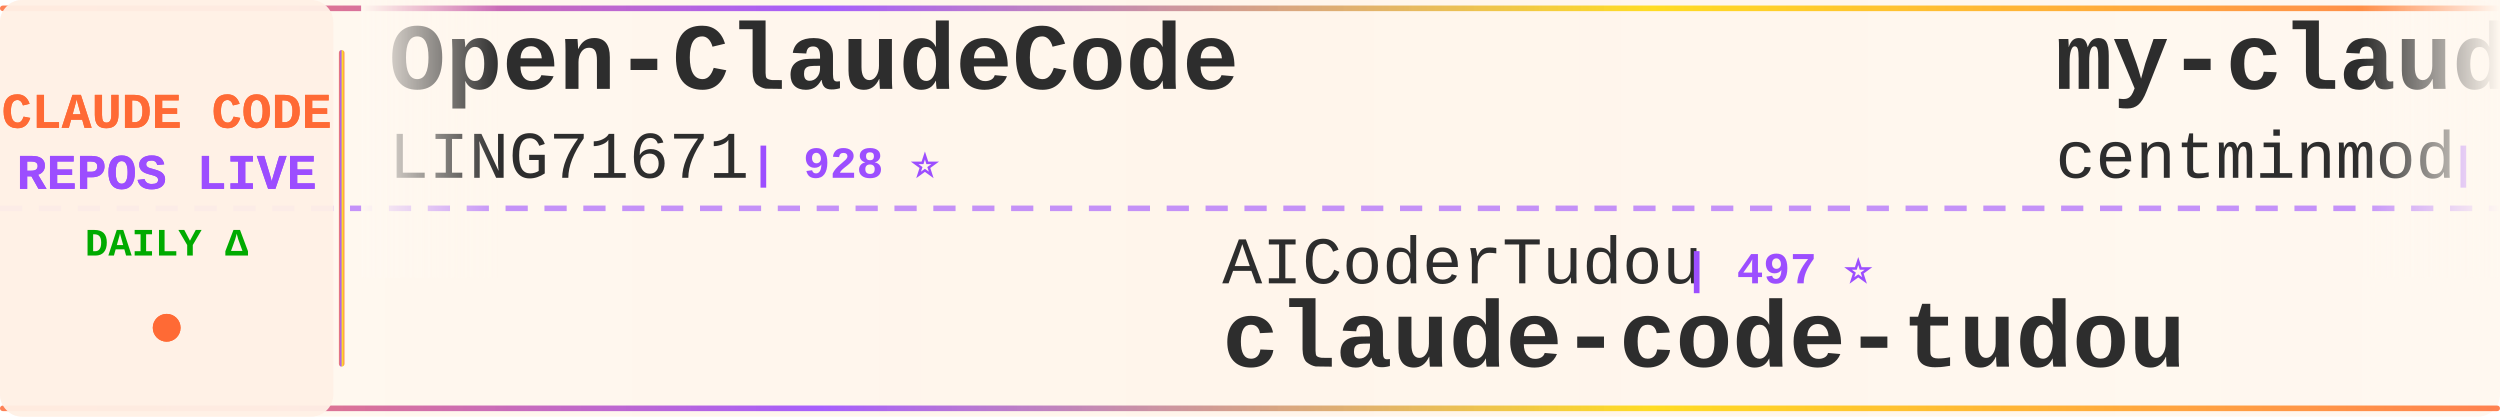
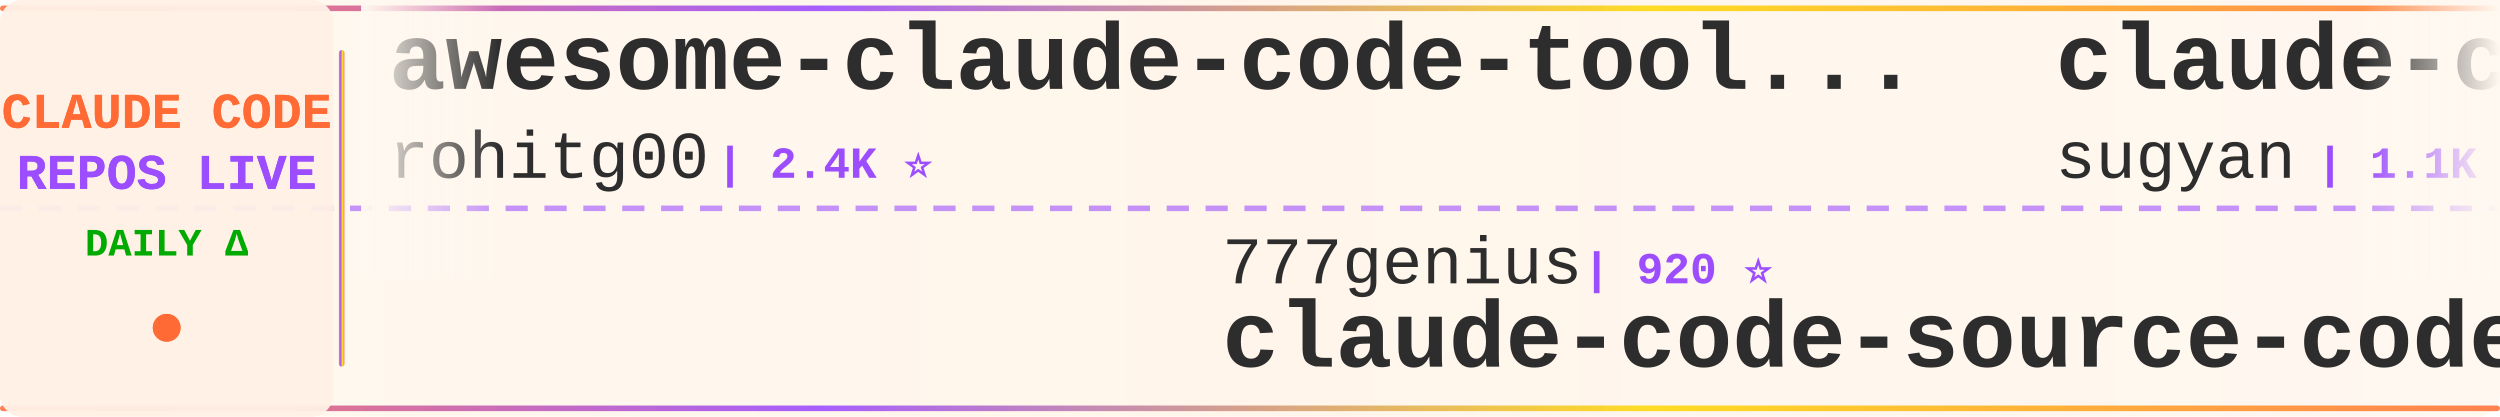
<svg xmlns="http://www.w3.org/2000/svg" width="900" height="150">
  <defs>
    <linearGradient id="tickerBg" x1="0%" y1="0%" x2="100%" y2="0%">
      <stop offset="0%" style="stop-color:#fff8f0;stop-opacity:0.98" />
      <stop offset="50%" style="stop-color:#fff5eb;stop-opacity:1" />
      <stop offset="100%" style="stop-color:#fff8f0;stop-opacity:0.98" />
    </linearGradient>
    <linearGradient id="borderGrad" x1="0%" y1="0%" x2="100%" y2="0%">
      <stop offset="0%" style="stop-color:#FF6B35;stop-opacity:0.85">
        <animate attributeName="stop-opacity" values="0.85;1;0.85" dur="2s" repeatCount="indefinite" />
      </stop>
      <stop offset="33%" style="stop-color:#9C4EFF;stop-opacity:0.9">
        <animate attributeName="stop-opacity" values="0.9;1;0.9" dur="2.2s" repeatCount="indefinite" />
      </stop>
      <stop offset="66%" style="stop-color:#FFD700;stop-opacity:0.85">
        <animate attributeName="stop-opacity" values="0.85;1;0.85" dur="1.8s" repeatCount="indefinite" />
      </stop>
      <stop offset="100%" style="stop-color:#FF6B35;stop-opacity:0.85">
        <animate attributeName="stop-opacity" values="0.85;1;0.85" dur="2s" repeatCount="indefinite" />
      </stop>
    </linearGradient>
    <filter id="textGlow">
      <feGaussianBlur stdDeviation="0.15" result="coloredBlur" />
      <feMerge>
        <feMergeNode in="coloredBlur" />
        <feMergeNode in="SourceGraphic" />
      </feMerge>
    </filter>
    <filter id="metricGlow">
      <feGaussianBlur stdDeviation="0.2" result="coloredBlur" />
      <feMerge>
        <feMergeNode in="coloredBlur" />
        <feMergeNode in="SourceGraphic" />
      </feMerge>
    </filter>
    <linearGradient id="leftFade" x1="0%" y1="0%" x2="100%" y2="0%">
      <stop offset="0%" style="stop-color:#fff8f0;stop-opacity:1" />
      <stop offset="100%" style="stop-color:#fff8f0;stop-opacity:0" />
    </linearGradient>
    <linearGradient id="rightFade" x1="0%" y1="0%" x2="100%" y2="0%">
      <stop offset="0%" style="stop-color:#fff8f0;stop-opacity:0" />
      <stop offset="100%" style="stop-color:#fff8f0;stop-opacity:1" />
    </linearGradient>
  </defs>
  <rect width="900" height="150" fill="url(#tickerBg)" rx="8" />
  <rect x="0" y="2" width="900" height="2" fill="url(#borderGrad)" rx="1" />
  <rect x="0" y="146" width="900" height="2" fill="url(#borderGrad)" rx="1" />
  <line x1="0" y1="75" x2="900" y2="75" stroke="#9C4EFF" stroke-width="2" stroke-dasharray="8 6" opacity="0.6" />
  <rect x="0" y="0" width="120" height="150" fill="#fff0e6" opacity="0.95" rx="8" />
  <text x="60" y="46" font-family="'Courier New', monospace" font-size="18" font-weight="bold" fill="#FF6B35" text-anchor="middle" filter="url(#textGlow)">
    CLAUDE CODE
  </text>
  <text x="60" y="68" font-family="'Courier New', monospace" font-size="18" font-weight="bold" fill="#9C4EFF" text-anchor="middle" filter="url(#textGlow)">
    REPOS LIVE
  </text>
  <text x="60" y="92" font-family="'Courier New', monospace" font-size="14" font-weight="bold" fill="#00aa00" text-anchor="middle">
    DAILY Δ
  </text>
  <circle cx="60" cy="118" r="5" fill="#FF6B35" filter="url(#metricGlow)">
    <animate attributeName="r" values="4;6;4" dur="1.5s" repeatCount="indefinite" />
    <animate attributeName="opacity" values="0.6;1;0.6" dur="1.5s" repeatCount="indefinite" />
  </circle>
  <rect x="122" y="18" width="2" height="114" fill="url(#borderGrad)" rx="1" />
  <clipPath id="tickerClip">
    <rect x="130" y="0" width="770" height="150" />
  </clipPath>
  <g clip-path="url(#tickerClip)">
    <g id="tickerItems">
      <animateTransform attributeName="transform" attributeType="XML" type="translate" from="0 0" to="-3000 0" dur="54s" repeatCount="indefinite" />
      <g transform="translate(0, 0)">
-         <text x="140" y="32" font-family="'Courier New', monospace" font-size="34" font-weight="bold" fill="#2d2d2d">Open-ClaudeCode</text>
-         <text x="140" y="64" font-family="'Courier New', monospace" font-size="24" font-weight="normal" fill="#2d2d2d" opacity="1.0">LING71671</text>
-         <text x="270" y="64" font-family="'Courier New', monospace" font-size="16" font-weight="bold" fill="#9C4EFF"> | 928 ⭐</text>
+         <text x="140" y="32" font-family="'Courier New', monospace" font-size="34" font-weight="bold" fill="#2d2d2d">awesome-claude-code-tool...</text>
+         <text x="140" y="64" font-family="'Courier New', monospace" font-size="24" font-weight="normal" fill="#2d2d2d" opacity="1.0">rohitg00</text>
+         <text x="258" y="64" font-family="'Courier New', monospace" font-size="16" font-weight="bold" fill="#9C4EFF"> | 2.4K ⭐</text>
      </g>
      <g transform="translate(300, 0)">
-         <text x="140" y="102" font-family="'Courier New', monospace" font-size="24" font-weight="normal" fill="#2d2d2d" opacity="1.0">AICoderTudou</text>
-         <text x="306" y="102" font-family="'Courier New', monospace" font-size="16" font-weight="bold" fill="#9C4EFF"> | 497 ⭐</text>
-         <text x="140" y="132" font-family="'Courier New', monospace" font-size="34" font-weight="bold" fill="#2d2d2d">claude-code-tudou</text>
+         <text x="140" y="102" font-family="'Courier New', monospace" font-size="24" font-weight="normal" fill="#2d2d2d" opacity="1.0">777genius</text>
+         <text x="270" y="102" font-family="'Courier New', monospace" font-size="16" font-weight="bold" fill="#9C4EFF"> | 920 ⭐</text>
+         <text x="140" y="132" font-family="'Courier New', monospace" font-size="34" font-weight="bold" fill="#2d2d2d">claude-code-source-code</text>
      </g>
      <g transform="translate(600, 0)">
-         <text x="140" y="32" font-family="'Courier New', monospace" font-size="34" font-weight="bold" fill="#2d2d2d">my-claude-code-setup</text>
-         <text x="140" y="64" font-family="'Courier New', monospace" font-size="24" font-weight="normal" fill="#2d2d2d" opacity="1.0">centminmod</text>
-         <text x="282" y="64" font-family="'Courier New', monospace" font-size="16" font-weight="bold" fill="#9C4EFF"> | 2.5K ⭐</text>
+         <text x="140" y="32" font-family="'Courier New', monospace" font-size="34" font-weight="bold" fill="#2d2d2d">claude-code-webui</text>
+         <text x="140" y="64" font-family="'Courier New', monospace" font-size="24" font-weight="normal" fill="#2d2d2d" opacity="1.0">sugyan</text>
+         <text x="234" y="64" font-family="'Courier New', monospace" font-size="16" font-weight="bold" fill="#9C4EFF"> | 1.1K ⭐ -1</text>
      </g>
      <g transform="translate(900, 0)">
-         <text x="140" y="102" font-family="'Courier New', monospace" font-size="24" font-weight="normal" fill="#2d2d2d" opacity="1.0">nicedreamzapp</text>
-         <text x="318" y="102" font-family="'Courier New', monospace" font-size="16" font-weight="bold" fill="#9C4EFF"> | 3.0K ⭐ +1</text>
-         <text x="140" y="132" font-family="'Courier New', monospace" font-size="34" font-weight="bold" fill="#2d2d2d">claude-code-local</text>
+         <text x="140" y="102" font-family="'Courier New', monospace" font-size="24" font-weight="normal" fill="#2d2d2d" opacity="1.0">centminmod</text>
+         <text x="282" y="102" font-family="'Courier New', monospace" font-size="16" font-weight="bold" fill="#9C4EFF"> | 2.5K ⭐</text>
+         <text x="140" y="132" font-family="'Courier New', monospace" font-size="34" font-weight="bold" fill="#2d2d2d">my-claude-code-setup</text>
      </g>
      <g transform="translate(1200, 0)">
-         <text x="140" y="32" font-family="'Courier New', monospace" font-size="34" font-weight="bold" fill="#2d2d2d">how-claude-code-works</text>
-         <text x="140" y="64" font-family="'Courier New', monospace" font-size="24" font-weight="normal" fill="#2d2d2d" opacity="1.0">Windy3f3f3f3f</text>
-         <text x="318" y="64" font-family="'Courier New', monospace" font-size="16" font-weight="bold" fill="#9C4EFF"> | 3.3K ⭐ +1</text>
+         <text x="140" y="32" font-family="'Courier New', monospace" font-size="34" font-weight="bold" fill="#2d2d2d">claude-code-guide</text>
+         <text x="140" y="64" font-family="'Courier New', monospace" font-size="24" font-weight="normal" fill="#2d2d2d" opacity="1.0">Cranot</text>
+         <text x="234" y="64" font-family="'Courier New', monospace" font-size="16" font-weight="bold" fill="#9C4EFF"> | 2.8K ⭐</text>
      </g>
      <g transform="translate(1500, 0)">
-         <text x="140" y="102" font-family="'Courier New', monospace" font-size="24" font-weight="normal" fill="#2d2d2d" opacity="1.0">shanraisshan</text>
-         <text x="306" y="102" font-family="'Courier New', monospace" font-size="16" font-weight="bold" fill="#9C4EFF"> | 63.5K ⭐ +6</text>
-         <text x="140" y="132" font-family="'Courier New', monospace" font-size="34" font-weight="bold" fill="#2d2d2d">claude-code-best-practic...</text>
+         <text x="140" y="102" font-family="'Courier New', monospace" font-size="24" font-weight="normal" fill="#2d2d2d" opacity="1.0">FlorianBruniaux</text>
+         <text x="342" y="102" font-family="'Courier New', monospace" font-size="16" font-weight="bold" fill="#9C4EFF"> | 5.6K ⭐</text>
+         <text x="140" y="132" font-family="'Courier New', monospace" font-size="34" font-weight="bold" fill="#2d2d2d">claude-code-ultimate-gui...</text>
      </g>
      <g transform="translate(1800, 0)">
-         <text x="140" y="32" font-family="'Courier New', monospace" font-size="34" font-weight="bold" fill="#2d2d2d">claude-code-proxy</text>
-         <text x="140" y="64" font-family="'Courier New', monospace" font-size="24" font-weight="normal" fill="#2d2d2d" opacity="1.0">1rgs</text>
-         <text x="210" y="64" font-family="'Courier New', monospace" font-size="16" font-weight="bold" fill="#9C4EFF"> | 3.7K ⭐</text>
+         <text x="140" y="32" font-family="'Courier New', monospace" font-size="34" font-weight="bold" fill="#2d2d2d">ralph-claude-code</text>
+         <text x="140" y="64" font-family="'Courier New', monospace" font-size="24" font-weight="normal" fill="#2d2d2d" opacity="1.0">frankbria</text>
+         <text x="270" y="64" font-family="'Courier New', monospace" font-size="16" font-weight="bold" fill="#9C4EFF"> | 9.6K ⭐ -1</text>
      </g>
      <g transform="translate(2100, 0)">
-         <text x="140" y="102" font-family="'Courier New', monospace" font-size="24" font-weight="normal" fill="#2d2d2d" opacity="1.0">liuup</text>
-         <text x="222" y="102" font-family="'Courier New', monospace" font-size="16" font-weight="bold" fill="#9C4EFF"> | 3.6K ⭐</text>
-         <text x="140" y="132" font-family="'Courier New', monospace" font-size="34" font-weight="bold" fill="#2d2d2d">claude-code-analysis</text>
+         <text x="140" y="102" font-family="'Courier New', monospace" font-size="24" font-weight="normal" fill="#2d2d2d" opacity="1.0">xu-xiang</text>
+         <text x="258" y="102" font-family="'Courier New', monospace" font-size="16" font-weight="bold" fill="#9C4EFF"> | 1.7K ⭐</text>
+         <text x="140" y="132" font-family="'Courier New', monospace" font-size="34" font-weight="bold" fill="#2d2d2d">everything-claude-code-z...</text>
      </g>
      <g transform="translate(2400, 0)">
-         <text x="140" y="32" font-family="'Courier New', monospace" font-size="34" font-weight="bold" fill="#2d2d2d">Claude-Code</text>
-         <text x="140" y="64" font-family="'Courier New', monospace" font-size="24" font-weight="normal" fill="#2d2d2d" opacity="1.0">KPR111</text>
-         <text x="234" y="64" font-family="'Courier New', monospace" font-size="16" font-weight="bold" fill="#9C4EFF"> | 18 ⭐</text>
+         <text x="140" y="32" font-family="'Courier New', monospace" font-size="34" font-weight="bold" fill="#2d2d2d">pi-vs-claude-code</text>
+         <text x="140" y="64" font-family="'Courier New', monospace" font-size="24" font-weight="normal" fill="#2d2d2d" opacity="1.0">disler</text>
+         <text x="234" y="64" font-family="'Courier New', monospace" font-size="16" font-weight="bold" fill="#9C4EFF"> | 1.5K ⭐</text>
      </g>
      <g transform="translate(2700, 0)">
-         <text x="140" y="102" font-family="'Courier New', monospace" font-size="24" font-weight="normal" fill="#2d2d2d" opacity="1.0">lintsinghua</text>
-         <text x="294" y="102" font-family="'Courier New', monospace" font-size="16" font-weight="bold" fill="#9C4EFF"> | 4.0K ⭐</text>
-         <text x="140" y="132" font-family="'Courier New', monospace" font-size="34" font-weight="bold" fill="#2d2d2d">claude-code-book</text>
+         <text x="140" y="102" font-family="'Courier New', monospace" font-size="24" font-weight="normal" fill="#2d2d2d" opacity="1.0">VoltAgent</text>
+         <text x="270" y="102" font-family="'Courier New', monospace" font-size="16" font-weight="bold" fill="#9C4EFF"> | 23.7K ⭐ +2</text>
+         <text x="140" y="132" font-family="'Courier New', monospace" font-size="34" font-weight="bold" fill="#2d2d2d">awesome-claude-code-suba...</text>
      </g>
      <g transform="translate(3000, 0)">
-         <text x="140" y="32" font-family="'Courier New', monospace" font-size="34" font-weight="bold" fill="#2d2d2d">Open-ClaudeCode</text>
-         <text x="140" y="64" font-family="'Courier New', monospace" font-size="24" font-weight="normal" fill="#2d2d2d" opacity="1.0">LING71671</text>
-         <text x="270" y="64" font-family="'Courier New', monospace" font-size="16" font-weight="bold" fill="#9C4EFF"> | 928 ⭐</text>
+         <text x="140" y="32" font-family="'Courier New', monospace" font-size="34" font-weight="bold" fill="#2d2d2d">awesome-claude-code-tool...</text>
+         <text x="140" y="64" font-family="'Courier New', monospace" font-size="24" font-weight="normal" fill="#2d2d2d" opacity="1.0">rohitg00</text>
+         <text x="258" y="64" font-family="'Courier New', monospace" font-size="16" font-weight="bold" fill="#9C4EFF"> | 2.4K ⭐</text>
      </g>
      <g transform="translate(3300, 0)">
-         <text x="140" y="102" font-family="'Courier New', monospace" font-size="24" font-weight="normal" fill="#2d2d2d" opacity="1.0">AICoderTudou</text>
-         <text x="306" y="102" font-family="'Courier New', monospace" font-size="16" font-weight="bold" fill="#9C4EFF"> | 497 ⭐</text>
-         <text x="140" y="132" font-family="'Courier New', monospace" font-size="34" font-weight="bold" fill="#2d2d2d">claude-code-tudou</text>
+         <text x="140" y="102" font-family="'Courier New', monospace" font-size="24" font-weight="normal" fill="#2d2d2d" opacity="1.0">777genius</text>
+         <text x="270" y="102" font-family="'Courier New', monospace" font-size="16" font-weight="bold" fill="#9C4EFF"> | 920 ⭐</text>
+         <text x="140" y="132" font-family="'Courier New', monospace" font-size="34" font-weight="bold" fill="#2d2d2d">claude-code-source-code</text>
      </g>
      <g transform="translate(3600, 0)">
-         <text x="140" y="32" font-family="'Courier New', monospace" font-size="34" font-weight="bold" fill="#2d2d2d">my-claude-code-setup</text>
-         <text x="140" y="64" font-family="'Courier New', monospace" font-size="24" font-weight="normal" fill="#2d2d2d" opacity="1.0">centminmod</text>
-         <text x="282" y="64" font-family="'Courier New', monospace" font-size="16" font-weight="bold" fill="#9C4EFF"> | 2.5K ⭐</text>
+         <text x="140" y="32" font-family="'Courier New', monospace" font-size="34" font-weight="bold" fill="#2d2d2d">claude-code-webui</text>
+         <text x="140" y="64" font-family="'Courier New', monospace" font-size="24" font-weight="normal" fill="#2d2d2d" opacity="1.0">sugyan</text>
+         <text x="234" y="64" font-family="'Courier New', monospace" font-size="16" font-weight="bold" fill="#9C4EFF"> | 1.1K ⭐ -1</text>
      </g>
      <g transform="translate(3900, 0)">
-         <text x="140" y="102" font-family="'Courier New', monospace" font-size="24" font-weight="normal" fill="#2d2d2d" opacity="1.0">nicedreamzapp</text>
-         <text x="318" y="102" font-family="'Courier New', monospace" font-size="16" font-weight="bold" fill="#9C4EFF"> | 3.0K ⭐ +1</text>
-         <text x="140" y="132" font-family="'Courier New', monospace" font-size="34" font-weight="bold" fill="#2d2d2d">claude-code-local</text>
+         <text x="140" y="102" font-family="'Courier New', monospace" font-size="24" font-weight="normal" fill="#2d2d2d" opacity="1.0">centminmod</text>
+         <text x="282" y="102" font-family="'Courier New', monospace" font-size="16" font-weight="bold" fill="#9C4EFF"> | 2.5K ⭐</text>
+         <text x="140" y="132" font-family="'Courier New', monospace" font-size="34" font-weight="bold" fill="#2d2d2d">my-claude-code-setup</text>
      </g>
    </g>
  </g>
  <rect x="130" y="0" width="50" height="100" fill="url(#leftFade)" />
  <rect x="850" y="0" width="50" height="100" fill="url(#rightFade)" />
</svg>
